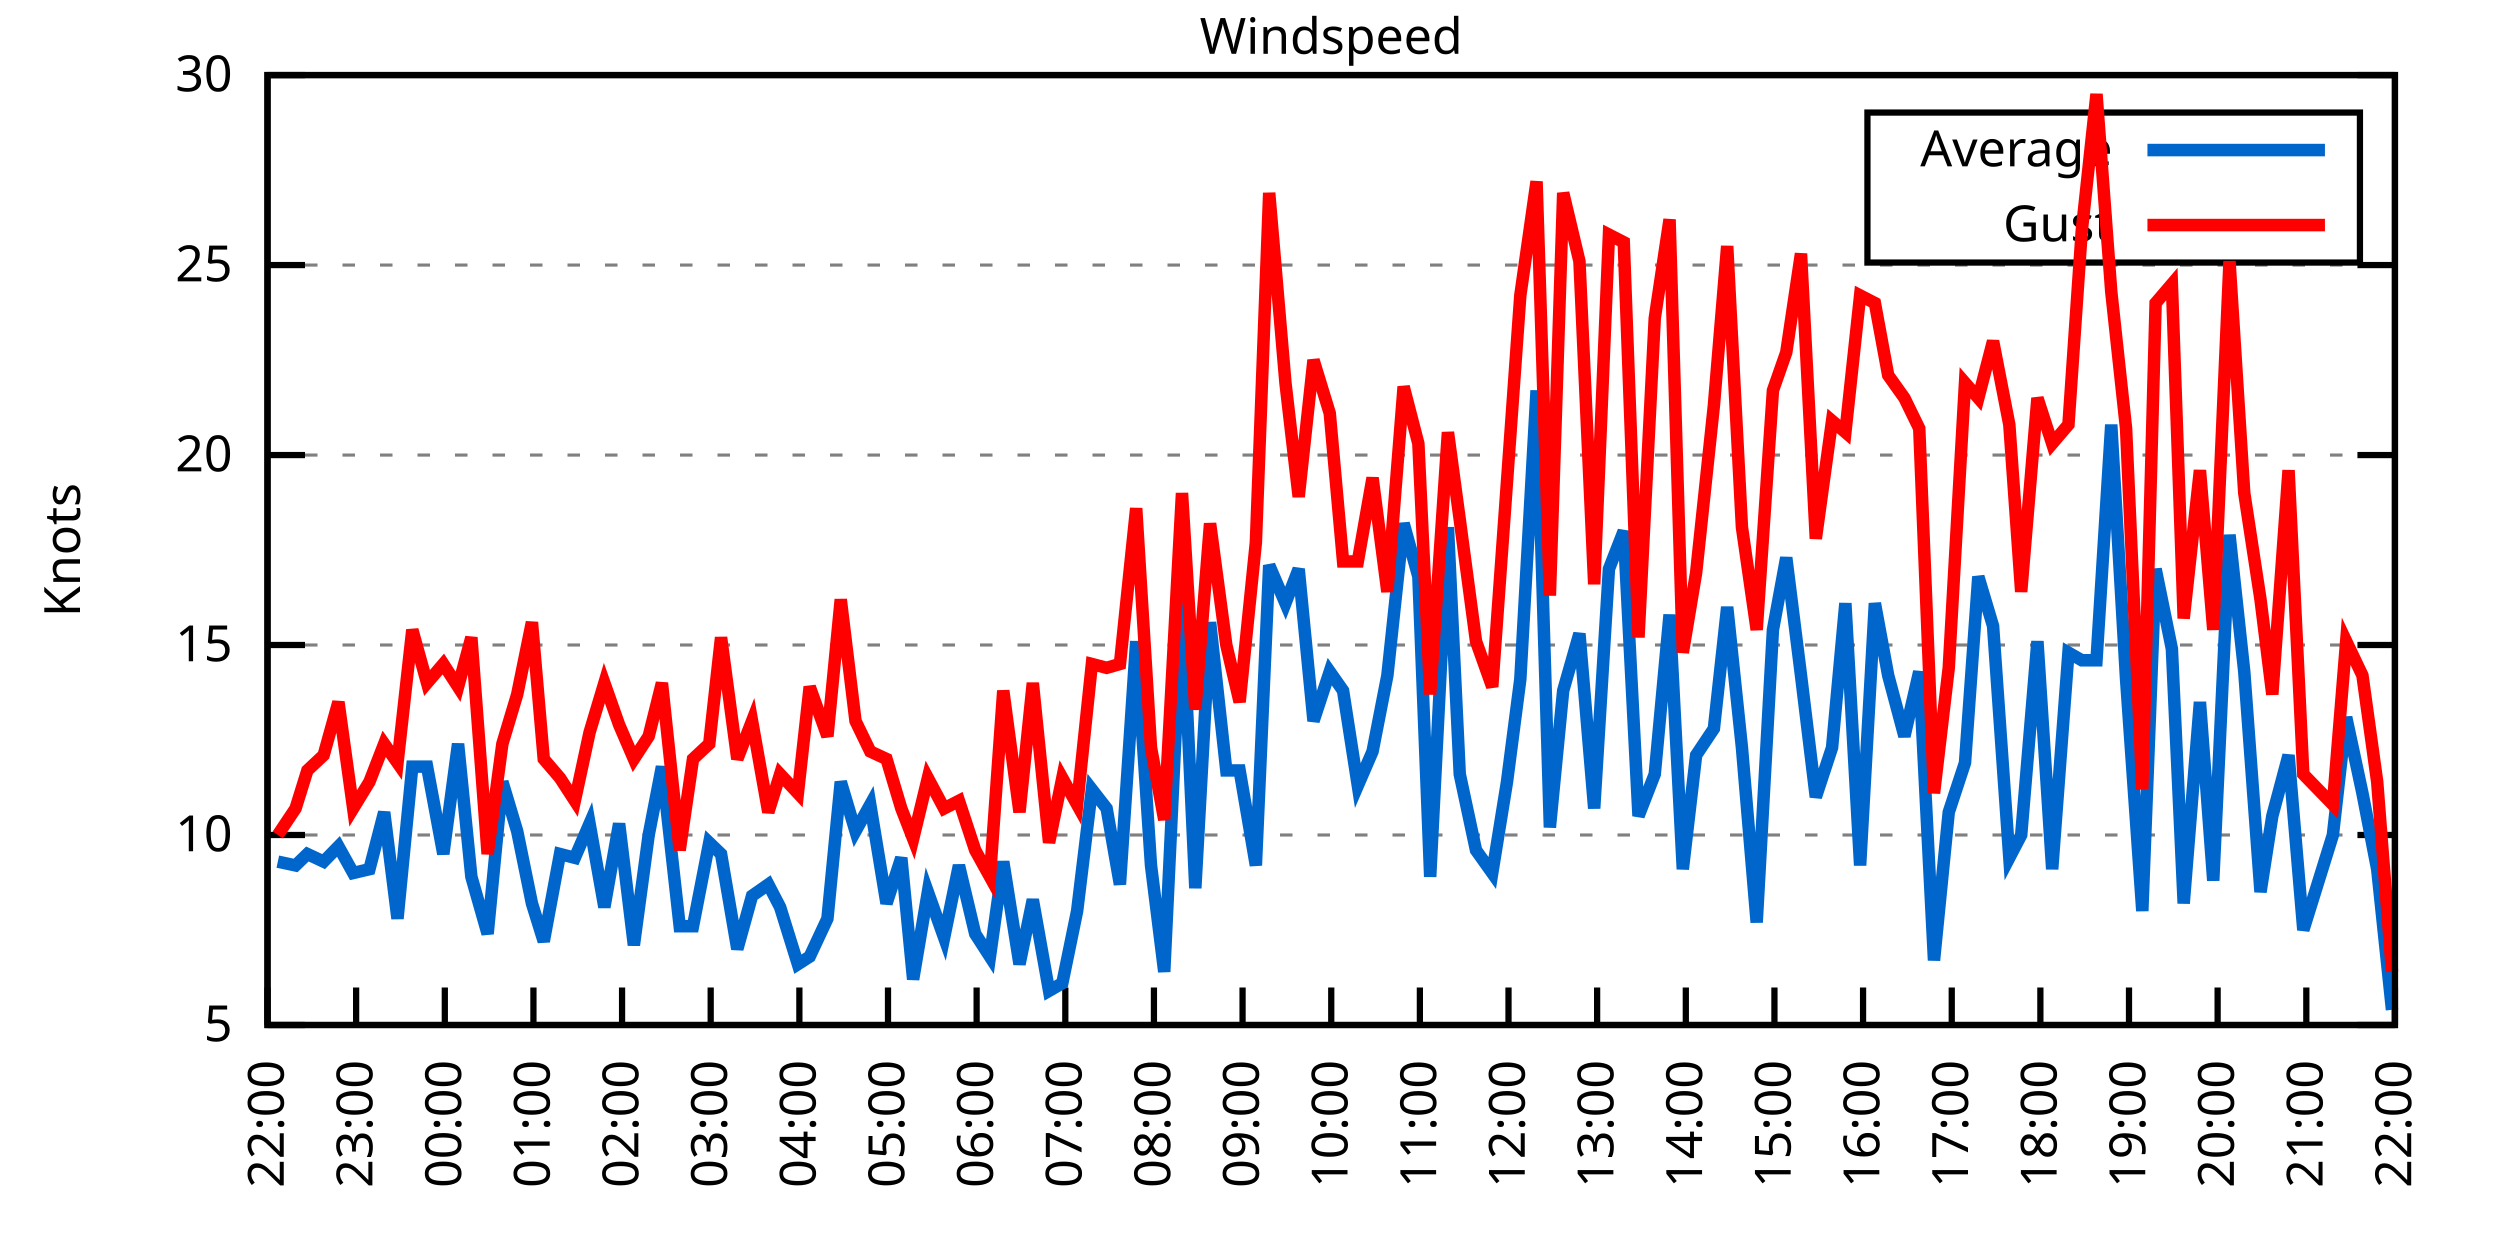
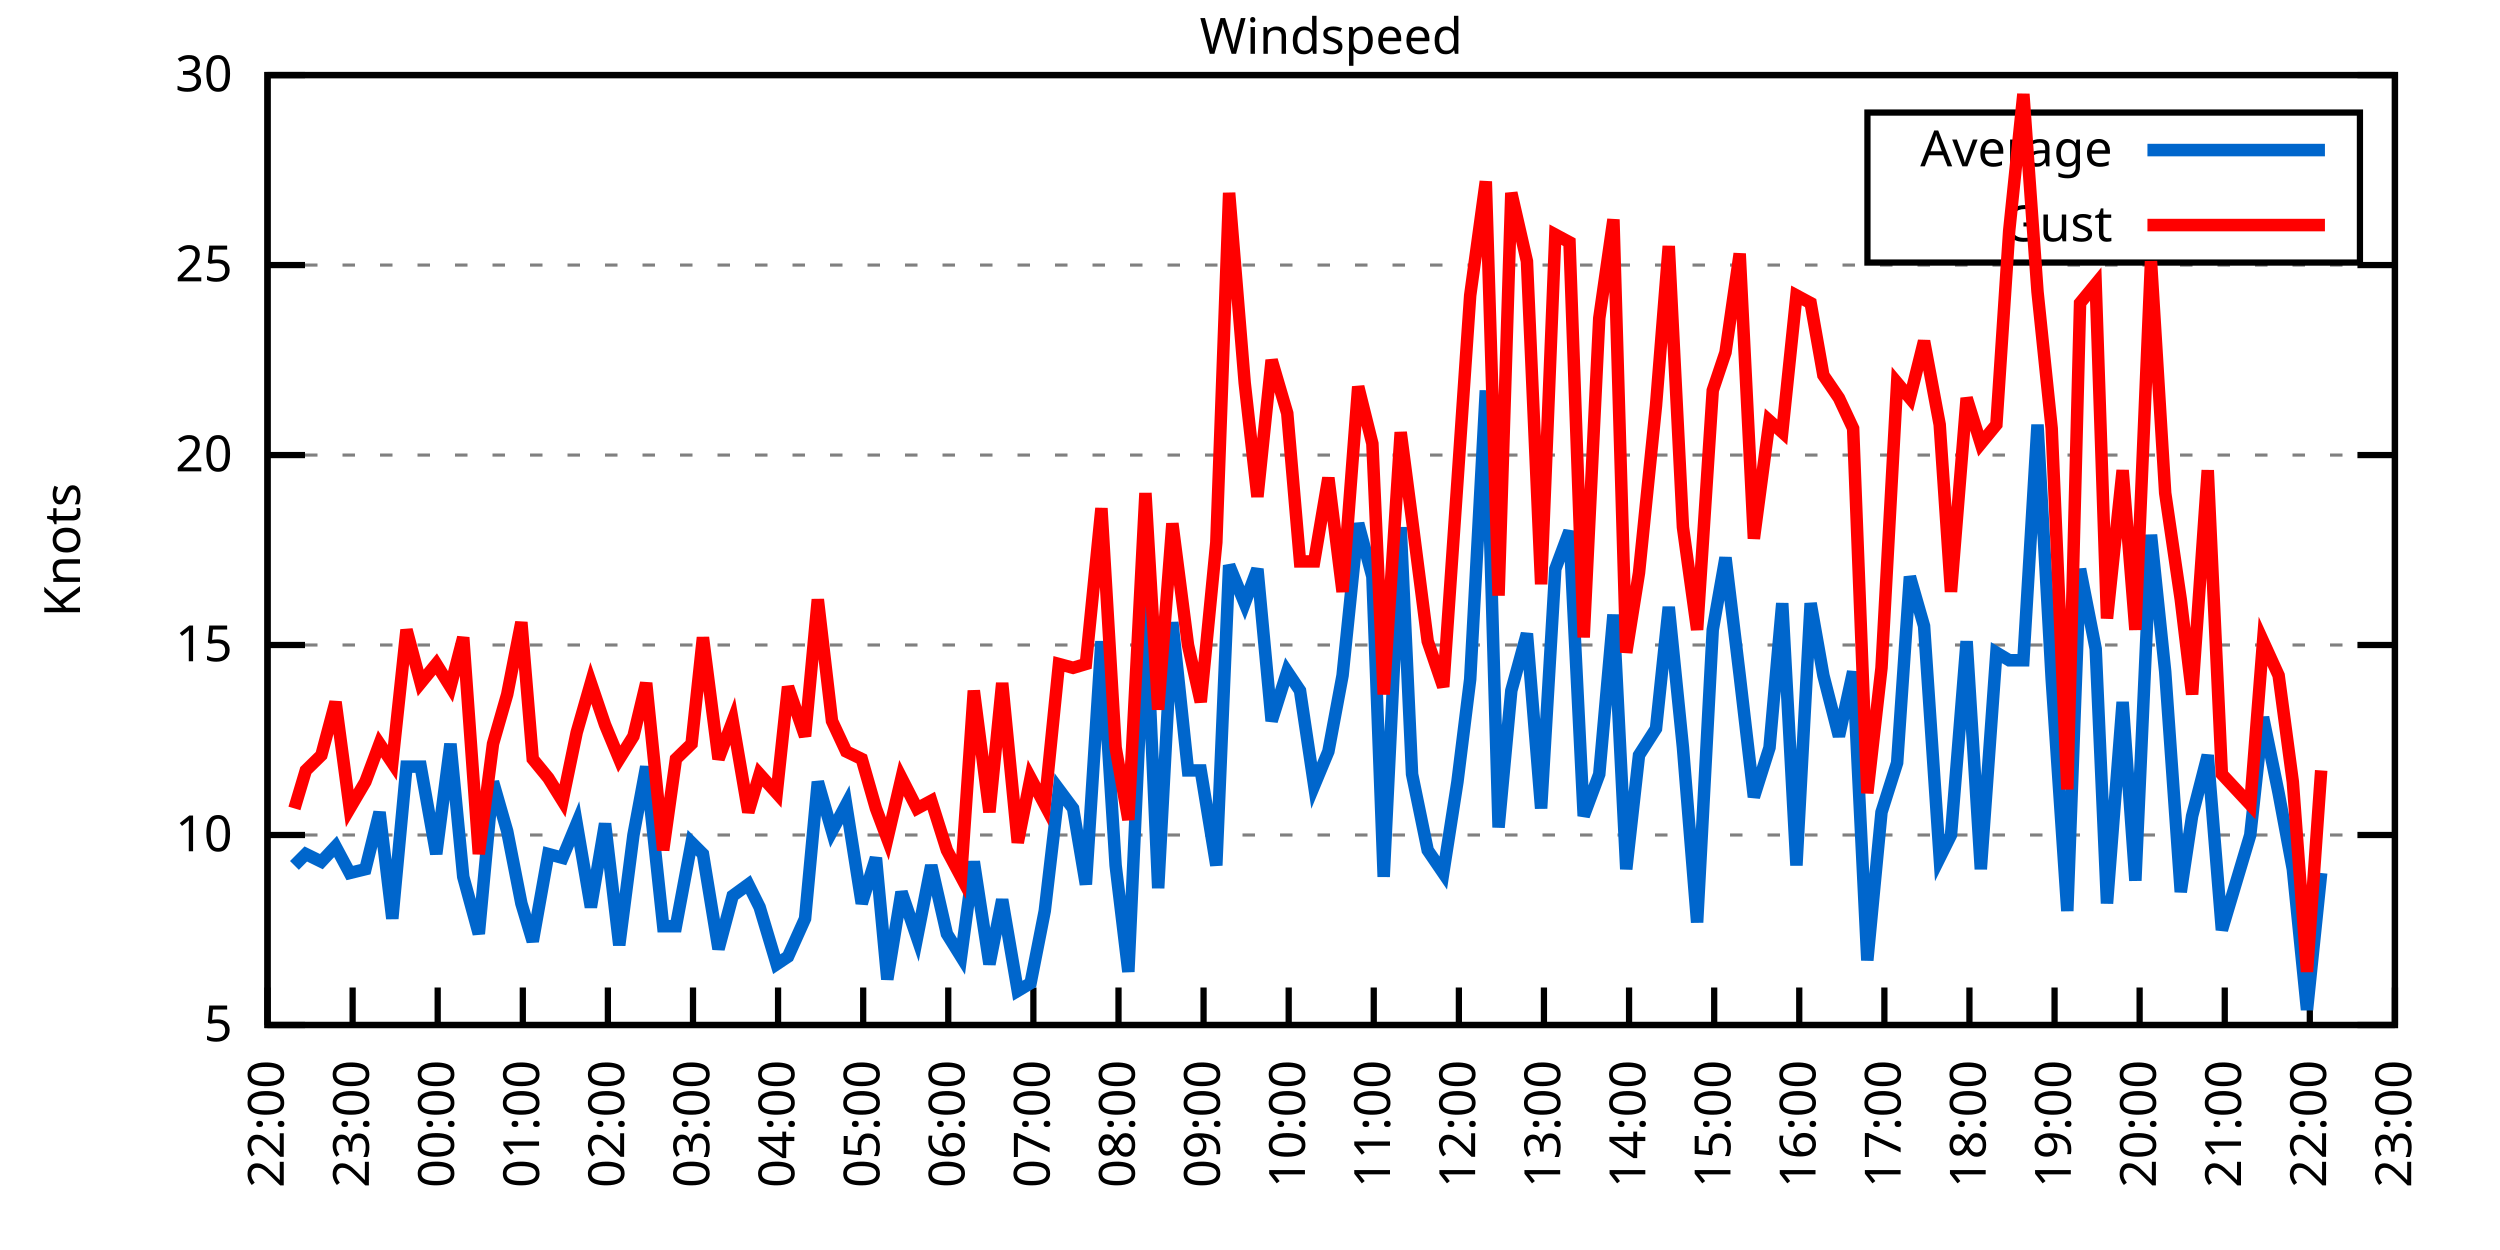
<svg xmlns="http://www.w3.org/2000/svg" xmlns:xlink="http://www.w3.org/1999/xlink" width="400" height="200" viewBox="0 0 400 200">
  <g id="gnuplot_canvas">
    <rect x="0" y="0" width="400" height="200" fill="none" />
    <defs>
      <circle id="gpDot" r="0.5" stroke-width="0.5" stroke="currentColor" />
      <path id="gpPt0" stroke-width="0.333" stroke="currentColor" d="M-1,0 h2 M0,-1 v2" />
      <path id="gpPt1" stroke-width="0.333" stroke="currentColor" d="M-1,-1 L1,1 M1,-1 L-1,1" />
      <path id="gpPt2" stroke-width="0.333" stroke="currentColor" d="M-1,0 L1,0 M0,-1 L0,1 M-1,-1 L1,1 M-1,1 L1,-1" />
      <rect id="gpPt3" stroke-width="0.333" stroke="currentColor" x="-1" y="-1" width="2" height="2" />
      <rect id="gpPt4" stroke-width="0.333" stroke="currentColor" fill="currentColor" x="-1" y="-1" width="2" height="2" />
      <circle id="gpPt5" stroke-width="0.333" stroke="currentColor" cx="0" cy="0" r="1" />
      <use xlink:href="#gpPt5" id="gpPt6" fill="currentColor" stroke="none" />
      <path id="gpPt7" stroke-width="0.333" stroke="currentColor" d="M0,-1.33 L-1.33,0.67 L1.33,0.67 z" />
      <use xlink:href="#gpPt7" id="gpPt8" fill="currentColor" stroke="none" />
      <use xlink:href="#gpPt7" id="gpPt9" stroke="currentColor" transform="rotate(180)" />
      <use xlink:href="#gpPt9" id="gpPt10" fill="currentColor" stroke="none" />
      <use xlink:href="#gpPt3" id="gpPt11" stroke="currentColor" transform="rotate(45)" />
      <use xlink:href="#gpPt11" id="gpPt12" fill="currentColor" stroke="none" />
      <path id="gpPt13" stroke-width="0.333" stroke="currentColor" d="M0,1.330 L1.265,0.411 L0.782,-1.067 L-0.782,-1.076 L-1.265,0.411 z" />
      <use xlink:href="#gpPt13" id="gpPt14" fill="currentColor" stroke="none" />
      <filter id="textbox" filterUnits="objectBoundingBox" x="0" y="0" height="1" width="1">
        <feFlood flood-color="white" flood-opacity="1" result="bgnd" />
        <feComposite in="SourceGraphic" in2="bgnd" operator="atop" />
      </filter>
      <filter id="greybox" filterUnits="objectBoundingBox" x="0" y="0" height="1" width="1">
        <feFlood flood-color="lightgrey" flood-opacity="1" result="grey" />
        <feComposite in="SourceGraphic" in2="grey" operator="atop" />
      </filter>
    </defs>
    <g fill="none" color="white" stroke="currentColor" stroke-width="1.00" stroke-linecap="butt" stroke-linejoin="miter">
</g>
    <g fill="none" color="black" stroke="currentColor" stroke-width="1.00" stroke-linecap="butt" stroke-linejoin="miter">
      <g stroke="none" shape-rendering="crispEdges">
        <polygon fill="rgb(255, 255, 255)" points="42.80,164.00 383.18,164.00 383.18,12.02 42.80,12.02 " />
      </g>
    </g>
    <g fill="none" color="black" stroke="currentColor" stroke-width="1.00" stroke-linecap="butt" stroke-linejoin="miter">
</g>
    <g fill="none" color="black" stroke="black" stroke-width="0.50" stroke-linecap="butt" stroke-linejoin="miter">
</g>
    <g fill="none" color="gray" stroke="currentColor" stroke-width="0.50" stroke-linecap="butt" stroke-linejoin="miter">
      <path stroke="gray" stroke-dasharray="2,4" class="gridline" d="M42.80,164.00 L383.19,164.00  " />
    </g>
    <g fill="none" color="gray" stroke="gray" stroke-width="1.00" stroke-linecap="butt" stroke-linejoin="miter">
</g>
    <g fill="none" color="black" stroke="currentColor" stroke-width="1.00" stroke-linecap="butt" stroke-linejoin="miter">
      <path stroke="black" d="M42.80,164.00 L48.80,164.00 M383.19,164.00 L377.19,164.00  " />
      <g transform="translate(37.20,166.60)" stroke="none" fill="black" font-family="Sans" font-size="8.00" text-anchor="end">
        <text>
          <tspan font-family="Sans"> 5</tspan>
        </text>
      </g>
    </g>
    <g fill="none" color="black" stroke="currentColor" stroke-width="1.00" stroke-linecap="butt" stroke-linejoin="miter">
</g>
    <g fill="none" color="black" stroke="black" stroke-width="0.50" stroke-linecap="butt" stroke-linejoin="miter">
</g>
    <g fill="none" color="gray" stroke="currentColor" stroke-width="0.50" stroke-linecap="butt" stroke-linejoin="miter">
      <path stroke="gray" stroke-dasharray="2,4" class="gridline" d="M42.80,133.60 L383.19,133.60  " />
    </g>
    <g fill="none" color="gray" stroke="gray" stroke-width="1.00" stroke-linecap="butt" stroke-linejoin="miter">
</g>
    <g fill="none" color="black" stroke="currentColor" stroke-width="1.00" stroke-linecap="butt" stroke-linejoin="miter">
      <path stroke="black" d="M42.80,133.60 L48.80,133.60 M383.19,133.60 L377.19,133.60  " />
      <g transform="translate(37.20,136.20)" stroke="none" fill="black" font-family="Sans" font-size="8.00" text-anchor="end">
        <text>
          <tspan font-family="Sans"> 10</tspan>
        </text>
      </g>
    </g>
    <g fill="none" color="black" stroke="currentColor" stroke-width="1.00" stroke-linecap="butt" stroke-linejoin="miter">
</g>
    <g fill="none" color="black" stroke="black" stroke-width="0.50" stroke-linecap="butt" stroke-linejoin="miter">
</g>
    <g fill="none" color="gray" stroke="currentColor" stroke-width="0.50" stroke-linecap="butt" stroke-linejoin="miter">
      <path stroke="gray" stroke-dasharray="2,4" class="gridline" d="M42.80,103.20 L383.19,103.20  " />
    </g>
    <g fill="none" color="gray" stroke="gray" stroke-width="1.00" stroke-linecap="butt" stroke-linejoin="miter">
</g>
    <g fill="none" color="black" stroke="currentColor" stroke-width="1.00" stroke-linecap="butt" stroke-linejoin="miter">
      <path stroke="black" d="M42.80,103.20 L48.80,103.20 M383.19,103.20 L377.19,103.20  " />
      <g transform="translate(37.20,105.80)" stroke="none" fill="black" font-family="Sans" font-size="8.00" text-anchor="end">
        <text>
          <tspan font-family="Sans"> 15</tspan>
        </text>
      </g>
    </g>
    <g fill="none" color="black" stroke="currentColor" stroke-width="1.00" stroke-linecap="butt" stroke-linejoin="miter">
</g>
    <g fill="none" color="black" stroke="black" stroke-width="0.50" stroke-linecap="butt" stroke-linejoin="miter">
</g>
    <g fill="none" color="gray" stroke="currentColor" stroke-width="0.50" stroke-linecap="butt" stroke-linejoin="miter">
      <path stroke="gray" stroke-dasharray="2,4" class="gridline" d="M42.80,72.81 L383.19,72.81  " />
    </g>
    <g fill="none" color="gray" stroke="gray" stroke-width="1.00" stroke-linecap="butt" stroke-linejoin="miter">
</g>
    <g fill="none" color="black" stroke="currentColor" stroke-width="1.00" stroke-linecap="butt" stroke-linejoin="miter">
      <path stroke="black" d="M42.80,72.81 L48.80,72.81 M383.19,72.81 L377.19,72.81  " />
      <g transform="translate(37.20,75.41)" stroke="none" fill="black" font-family="Sans" font-size="8.00" text-anchor="end">
        <text>
          <tspan font-family="Sans"> 20</tspan>
        </text>
      </g>
    </g>
    <g fill="none" color="black" stroke="currentColor" stroke-width="1.00" stroke-linecap="butt" stroke-linejoin="miter">
</g>
    <g fill="none" color="black" stroke="black" stroke-width="0.50" stroke-linecap="butt" stroke-linejoin="miter">
</g>
    <g fill="none" color="gray" stroke="currentColor" stroke-width="0.50" stroke-linecap="butt" stroke-linejoin="miter">
      <path stroke="gray" stroke-dasharray="2,4" class="gridline" d="M42.80,42.41 L383.19,42.41  " />
    </g>
    <g fill="none" color="gray" stroke="gray" stroke-width="1.00" stroke-linecap="butt" stroke-linejoin="miter">
</g>
    <g fill="none" color="black" stroke="currentColor" stroke-width="1.00" stroke-linecap="butt" stroke-linejoin="miter">
      <path stroke="black" d="M42.80,42.41 L48.80,42.41 M383.19,42.41 L377.19,42.41  " />
      <g transform="translate(37.20,45.01)" stroke="none" fill="black" font-family="Sans" font-size="8.00" text-anchor="end">
        <text>
          <tspan font-family="Sans"> 25</tspan>
        </text>
      </g>
    </g>
    <g fill="none" color="black" stroke="currentColor" stroke-width="1.00" stroke-linecap="butt" stroke-linejoin="miter">
</g>
    <g fill="none" color="black" stroke="black" stroke-width="0.50" stroke-linecap="butt" stroke-linejoin="miter">
</g>
    <g fill="none" color="gray" stroke="currentColor" stroke-width="0.50" stroke-linecap="butt" stroke-linejoin="miter">
      <path stroke="gray" stroke-dasharray="2,4" class="gridline" d="M42.80,12.01 L383.19,12.01  " />
    </g>
    <g fill="none" color="gray" stroke="gray" stroke-width="1.00" stroke-linecap="butt" stroke-linejoin="miter">
</g>
    <g fill="none" color="black" stroke="currentColor" stroke-width="1.00" stroke-linecap="butt" stroke-linejoin="miter">
      <path stroke="black" d="M42.80,12.01 L48.80,12.01 M383.19,12.01 L377.19,12.01  " />
      <g transform="translate(37.20,14.61)" stroke="none" fill="black" font-family="Sans" font-size="8.00" text-anchor="end">
        <text>
          <tspan font-family="Sans"> 30</tspan>
        </text>
      </g>
    </g>
    <g fill="none" color="black" stroke="currentColor" stroke-width="1.00" stroke-linecap="butt" stroke-linejoin="miter">
      <path stroke="black" d="M42.80,164.00 L42.80,158.00  " />
      <g transform="translate(45.40,169.60) rotate(270.00)" stroke="none" fill="black" font-family="Sans" font-size="8.00" text-anchor="end">
        <text>
          <tspan font-family="Sans">22:00</tspan>
        </text>
      </g>
    </g>
    <g fill="none" color="black" stroke="currentColor" stroke-width="1.00" stroke-linecap="butt" stroke-linejoin="miter">
-       <path stroke="black" d="M56.98,164.00 L56.98,158.00  " />
-       <g transform="translate(59.58,169.60) rotate(270.00)" stroke="none" fill="black" font-family="Sans" font-size="8.00" text-anchor="end">
+       <path stroke="black" d="M56.42,164.00 L56.42,158.00  " />
+       <g transform="translate(59.02,169.60) rotate(270.00)" stroke="none" fill="black" font-family="Sans" font-size="8.00" text-anchor="end">
        <text>
          <tspan font-family="Sans">23:00</tspan>
        </text>
      </g>
    </g>
    <g fill="none" color="black" stroke="currentColor" stroke-width="1.00" stroke-linecap="butt" stroke-linejoin="miter">
-       <path stroke="black" d="M71.17,164.00 L71.17,158.00  " />
-       <g transform="translate(73.77,169.60) rotate(270.00)" stroke="none" fill="black" font-family="Sans" font-size="8.00" text-anchor="end">
+       <path stroke="black" d="M70.03,164.00 L70.03,158.00  " />
+       <g transform="translate(72.63,169.60) rotate(270.00)" stroke="none" fill="black" font-family="Sans" font-size="8.00" text-anchor="end">
        <text>
          <tspan font-family="Sans">00:00</tspan>
        </text>
      </g>
    </g>
    <g fill="none" color="black" stroke="currentColor" stroke-width="1.00" stroke-linecap="butt" stroke-linejoin="miter">
-       <path stroke="black" d="M85.35,164.00 L85.35,158.00  " />
-       <g transform="translate(87.95,169.60) rotate(270.00)" stroke="none" fill="black" font-family="Sans" font-size="8.00" text-anchor="end">
+       <path stroke="black" d="M83.65,164.00 L83.65,158.00  " />
+       <g transform="translate(86.25,169.60) rotate(270.00)" stroke="none" fill="black" font-family="Sans" font-size="8.00" text-anchor="end">
        <text>
          <tspan font-family="Sans">01:00</tspan>
        </text>
      </g>
    </g>
    <g fill="none" color="black" stroke="currentColor" stroke-width="1.00" stroke-linecap="butt" stroke-linejoin="miter">
-       <path stroke="black" d="M99.53,164.00 L99.53,158.00  " />
-       <g transform="translate(102.13,169.60) rotate(270.00)" stroke="none" fill="black" font-family="Sans" font-size="8.00" text-anchor="end">
+       <path stroke="black" d="M97.26,164.00 L97.26,158.00  " />
+       <g transform="translate(99.86,169.60) rotate(270.00)" stroke="none" fill="black" font-family="Sans" font-size="8.00" text-anchor="end">
        <text>
          <tspan font-family="Sans">02:00</tspan>
        </text>
      </g>
    </g>
    <g fill="none" color="black" stroke="currentColor" stroke-width="1.00" stroke-linecap="butt" stroke-linejoin="miter">
-       <path stroke="black" d="M113.71,164.00 L113.71,158.00  " />
-       <g transform="translate(116.31,169.60) rotate(270.00)" stroke="none" fill="black" font-family="Sans" font-size="8.00" text-anchor="end">
+       <path stroke="black" d="M110.88,164.00 L110.88,158.00  " />
+       <g transform="translate(113.48,169.60) rotate(270.00)" stroke="none" fill="black" font-family="Sans" font-size="8.00" text-anchor="end">
        <text>
          <tspan font-family="Sans">03:00</tspan>
        </text>
      </g>
    </g>
    <g fill="none" color="black" stroke="currentColor" stroke-width="1.00" stroke-linecap="butt" stroke-linejoin="miter">
-       <path stroke="black" d="M127.90,164.00 L127.90,158.00  " />
-       <g transform="translate(130.50,169.60) rotate(270.00)" stroke="none" fill="black" font-family="Sans" font-size="8.00" text-anchor="end">
+       <path stroke="black" d="M124.49,164.00 L124.49,158.00  " />
+       <g transform="translate(127.09,169.60) rotate(270.00)" stroke="none" fill="black" font-family="Sans" font-size="8.00" text-anchor="end">
        <text>
          <tspan font-family="Sans">04:00</tspan>
        </text>
      </g>
    </g>
    <g fill="none" color="black" stroke="currentColor" stroke-width="1.00" stroke-linecap="butt" stroke-linejoin="miter">
-       <path stroke="black" d="M142.08,164.00 L142.08,158.00  " />
-       <g transform="translate(144.68,169.60) rotate(270.00)" stroke="none" fill="black" font-family="Sans" font-size="8.00" text-anchor="end">
+       <path stroke="black" d="M138.11,164.00 L138.11,158.00  " />
+       <g transform="translate(140.71,169.60) rotate(270.00)" stroke="none" fill="black" font-family="Sans" font-size="8.00" text-anchor="end">
        <text>
          <tspan font-family="Sans">05:00</tspan>
        </text>
      </g>
    </g>
    <g fill="none" color="black" stroke="currentColor" stroke-width="1.00" stroke-linecap="butt" stroke-linejoin="miter">
-       <path stroke="black" d="M156.26,164.00 L156.26,158.00  " />
-       <g transform="translate(158.86,169.60) rotate(270.00)" stroke="none" fill="black" font-family="Sans" font-size="8.00" text-anchor="end">
+       <path stroke="black" d="M151.72,164.00 L151.72,158.00  " />
+       <g transform="translate(154.32,169.60) rotate(270.00)" stroke="none" fill="black" font-family="Sans" font-size="8.00" text-anchor="end">
        <text>
          <tspan font-family="Sans">06:00</tspan>
        </text>
      </g>
    </g>
    <g fill="none" color="black" stroke="currentColor" stroke-width="1.00" stroke-linecap="butt" stroke-linejoin="miter">
-       <path stroke="black" d="M170.45,164.00 L170.45,158.00  " />
-       <g transform="translate(173.05,169.60) rotate(270.00)" stroke="none" fill="black" font-family="Sans" font-size="8.00" text-anchor="end">
+       <path stroke="black" d="M165.34,164.00 L165.34,158.00  " />
+       <g transform="translate(167.94,169.60) rotate(270.00)" stroke="none" fill="black" font-family="Sans" font-size="8.00" text-anchor="end">
        <text>
          <tspan font-family="Sans">07:00</tspan>
        </text>
      </g>
    </g>
    <g fill="none" color="black" stroke="currentColor" stroke-width="1.00" stroke-linecap="butt" stroke-linejoin="miter">
-       <path stroke="black" d="M184.63,164.00 L184.63,158.00  " />
-       <g transform="translate(187.23,169.60) rotate(270.00)" stroke="none" fill="black" font-family="Sans" font-size="8.00" text-anchor="end">
+       <path stroke="black" d="M178.96,164.00 L178.96,158.00  " />
+       <g transform="translate(181.56,169.60) rotate(270.00)" stroke="none" fill="black" font-family="Sans" font-size="8.00" text-anchor="end">
        <text>
          <tspan font-family="Sans">08:00</tspan>
        </text>
      </g>
    </g>
    <g fill="none" color="black" stroke="currentColor" stroke-width="1.00" stroke-linecap="butt" stroke-linejoin="miter">
-       <path stroke="black" d="M198.81,164.00 L198.81,158.00  " />
-       <g transform="translate(201.41,169.60) rotate(270.00)" stroke="none" fill="black" font-family="Sans" font-size="8.00" text-anchor="end">
+       <path stroke="black" d="M192.57,164.00 L192.57,158.00  " />
+       <g transform="translate(195.17,169.60) rotate(270.00)" stroke="none" fill="black" font-family="Sans" font-size="8.00" text-anchor="end">
        <text>
          <tspan font-family="Sans">09:00</tspan>
        </text>
      </g>
    </g>
    <g fill="none" color="black" stroke="currentColor" stroke-width="1.00" stroke-linecap="butt" stroke-linejoin="miter">
-       <path stroke="black" d="M213.00,164.00 L213.00,158.00  " />
-       <g transform="translate(215.60,169.60) rotate(270.00)" stroke="none" fill="black" font-family="Sans" font-size="8.00" text-anchor="end">
+       <path stroke="black" d="M206.19,164.00 L206.19,158.00  " />
+       <g transform="translate(208.79,169.60) rotate(270.00)" stroke="none" fill="black" font-family="Sans" font-size="8.00" text-anchor="end">
        <text>
          <tspan font-family="Sans">10:00</tspan>
        </text>
      </g>
    </g>
    <g fill="none" color="black" stroke="currentColor" stroke-width="1.00" stroke-linecap="butt" stroke-linejoin="miter">
-       <path stroke="black" d="M227.18,164.00 L227.18,158.00  " />
-       <g transform="translate(229.78,169.60) rotate(270.00)" stroke="none" fill="black" font-family="Sans" font-size="8.00" text-anchor="end">
+       <path stroke="black" d="M219.80,164.00 L219.80,158.00  " />
+       <g transform="translate(222.40,169.60) rotate(270.00)" stroke="none" fill="black" font-family="Sans" font-size="8.00" text-anchor="end">
        <text>
          <tspan font-family="Sans">11:00</tspan>
        </text>
      </g>
    </g>
    <g fill="none" color="black" stroke="currentColor" stroke-width="1.00" stroke-linecap="butt" stroke-linejoin="miter">
-       <path stroke="black" d="M241.36,164.00 L241.36,158.00  " />
-       <g transform="translate(243.96,169.60) rotate(270.00)" stroke="none" fill="black" font-family="Sans" font-size="8.00" text-anchor="end">
+       <path stroke="black" d="M233.42,164.00 L233.42,158.00  " />
+       <g transform="translate(236.02,169.60) rotate(270.00)" stroke="none" fill="black" font-family="Sans" font-size="8.00" text-anchor="end">
        <text>
          <tspan font-family="Sans">12:00</tspan>
        </text>
      </g>
    </g>
    <g fill="none" color="black" stroke="currentColor" stroke-width="1.00" stroke-linecap="butt" stroke-linejoin="miter">
-       <path stroke="black" d="M255.54,164.00 L255.54,158.00  " />
-       <g transform="translate(258.14,169.60) rotate(270.00)" stroke="none" fill="black" font-family="Sans" font-size="8.00" text-anchor="end">
+       <path stroke="black" d="M247.03,164.00 L247.03,158.00  " />
+       <g transform="translate(249.63,169.60) rotate(270.00)" stroke="none" fill="black" font-family="Sans" font-size="8.00" text-anchor="end">
        <text>
          <tspan font-family="Sans">13:00</tspan>
        </text>
      </g>
    </g>
    <g fill="none" color="black" stroke="currentColor" stroke-width="1.00" stroke-linecap="butt" stroke-linejoin="miter">
-       <path stroke="black" d="M269.73,164.00 L269.73,158.00  " />
-       <g transform="translate(272.33,169.60) rotate(270.00)" stroke="none" fill="black" font-family="Sans" font-size="8.00" text-anchor="end">
+       <path stroke="black" d="M260.65,164.00 L260.65,158.00  " />
+       <g transform="translate(263.25,169.60) rotate(270.00)" stroke="none" fill="black" font-family="Sans" font-size="8.00" text-anchor="end">
        <text>
          <tspan font-family="Sans">14:00</tspan>
        </text>
      </g>
    </g>
    <g fill="none" color="black" stroke="currentColor" stroke-width="1.00" stroke-linecap="butt" stroke-linejoin="miter">
-       <path stroke="black" d="M283.91,164.00 L283.91,158.00  " />
-       <g transform="translate(286.51,169.60) rotate(270.00)" stroke="none" fill="black" font-family="Sans" font-size="8.00" text-anchor="end">
+       <path stroke="black" d="M274.27,164.00 L274.27,158.00  " />
+       <g transform="translate(276.87,169.60) rotate(270.00)" stroke="none" fill="black" font-family="Sans" font-size="8.00" text-anchor="end">
        <text>
          <tspan font-family="Sans">15:00</tspan>
        </text>
      </g>
    </g>
    <g fill="none" color="black" stroke="currentColor" stroke-width="1.00" stroke-linecap="butt" stroke-linejoin="miter">
-       <path stroke="black" d="M298.09,164.00 L298.09,158.00  " />
-       <g transform="translate(300.69,169.60) rotate(270.00)" stroke="none" fill="black" font-family="Sans" font-size="8.00" text-anchor="end">
+       <path stroke="black" d="M287.88,164.00 L287.88,158.00  " />
+       <g transform="translate(290.48,169.60) rotate(270.00)" stroke="none" fill="black" font-family="Sans" font-size="8.00" text-anchor="end">
        <text>
          <tspan font-family="Sans">16:00</tspan>
        </text>
      </g>
    </g>
    <g fill="none" color="black" stroke="currentColor" stroke-width="1.00" stroke-linecap="butt" stroke-linejoin="miter">
-       <path stroke="black" d="M312.28,164.00 L312.28,158.00  " />
-       <g transform="translate(314.88,169.60) rotate(270.00)" stroke="none" fill="black" font-family="Sans" font-size="8.00" text-anchor="end">
+       <path stroke="black" d="M301.50,164.00 L301.50,158.00  " />
+       <g transform="translate(304.10,169.60) rotate(270.00)" stroke="none" fill="black" font-family="Sans" font-size="8.00" text-anchor="end">
        <text>
          <tspan font-family="Sans">17:00</tspan>
        </text>
      </g>
    </g>
    <g fill="none" color="black" stroke="currentColor" stroke-width="1.00" stroke-linecap="butt" stroke-linejoin="miter">
-       <path stroke="black" d="M326.46,164.00 L326.46,158.00  " />
-       <g transform="translate(329.06,169.60) rotate(270.00)" stroke="none" fill="black" font-family="Sans" font-size="8.00" text-anchor="end">
+       <path stroke="black" d="M315.11,164.00 L315.11,158.00  " />
+       <g transform="translate(317.71,169.60) rotate(270.00)" stroke="none" fill="black" font-family="Sans" font-size="8.00" text-anchor="end">
        <text>
          <tspan font-family="Sans">18:00</tspan>
        </text>
      </g>
    </g>
    <g fill="none" color="black" stroke="currentColor" stroke-width="1.00" stroke-linecap="butt" stroke-linejoin="miter">
-       <path stroke="black" d="M340.64,164.00 L340.64,158.00  " />
-       <g transform="translate(343.24,169.60) rotate(270.00)" stroke="none" fill="black" font-family="Sans" font-size="8.00" text-anchor="end">
+       <path stroke="black" d="M328.73,164.00 L328.73,158.00  " />
+       <g transform="translate(331.33,169.60) rotate(270.00)" stroke="none" fill="black" font-family="Sans" font-size="8.00" text-anchor="end">
        <text>
          <tspan font-family="Sans">19:00</tspan>
        </text>
      </g>
    </g>
    <g fill="none" color="black" stroke="currentColor" stroke-width="1.00" stroke-linecap="butt" stroke-linejoin="miter">
-       <path stroke="black" d="M354.82,164.00 L354.82,158.00  " />
-       <g transform="translate(357.42,169.60) rotate(270.00)" stroke="none" fill="black" font-family="Sans" font-size="8.00" text-anchor="end">
+       <path stroke="black" d="M342.34,164.00 L342.34,158.00  " />
+       <g transform="translate(344.94,169.60) rotate(270.00)" stroke="none" fill="black" font-family="Sans" font-size="8.00" text-anchor="end">
        <text>
          <tspan font-family="Sans">20:00</tspan>
        </text>
      </g>
    </g>
    <g fill="none" color="black" stroke="currentColor" stroke-width="1.00" stroke-linecap="butt" stroke-linejoin="miter">
-       <path stroke="black" d="M369.01,164.00 L369.01,158.00  " />
-       <g transform="translate(371.61,169.60) rotate(270.00)" stroke="none" fill="black" font-family="Sans" font-size="8.00" text-anchor="end">
+       <path stroke="black" d="M355.96,164.00 L355.96,158.00  " />
+       <g transform="translate(358.56,169.60) rotate(270.00)" stroke="none" fill="black" font-family="Sans" font-size="8.00" text-anchor="end">
        <text>
          <tspan font-family="Sans">21:00</tspan>
+         </text>
+       </g>
+     </g>
+     <g fill="none" color="black" stroke="currentColor" stroke-width="1.00" stroke-linecap="butt" stroke-linejoin="miter">
+       <path stroke="black" d="M369.57,164.00 L369.57,158.00  " />
+       <g transform="translate(372.17,169.60) rotate(270.00)" stroke="none" fill="black" font-family="Sans" font-size="8.00" text-anchor="end">
+         <text>
+           <tspan font-family="Sans">22:00</tspan>
        </text>
      </g>
    </g>
    <g fill="none" color="black" stroke="currentColor" stroke-width="1.00" stroke-linecap="butt" stroke-linejoin="miter">
      <path stroke="black" d="M383.19,164.00 L383.19,158.00  " />
      <g transform="translate(385.79,169.60) rotate(270.00)" stroke="none" fill="black" font-family="Sans" font-size="8.00" text-anchor="end">
        <text>
-           <tspan font-family="Sans">22:00</tspan>
+           <tspan font-family="Sans">23:00</tspan>
        </text>
      </g>
    </g>
    <g fill="none" color="black" stroke="currentColor" stroke-width="1.00" stroke-linecap="butt" stroke-linejoin="miter">
</g>
    <g fill="none" color="black" stroke="currentColor" stroke-width="1.00" stroke-linecap="butt" stroke-linejoin="miter">
      <path stroke="black" d="M42.80,12.01 L42.80,164.00 L383.19,164.00 L383.19,12.01 L42.80,12.01 Z  " />
    </g>
    <g fill="none" color="black" stroke="currentColor" stroke-width="1.00" stroke-linecap="butt" stroke-linejoin="miter">
</g>
    <g fill="none" color="black" stroke="currentColor" stroke-width="1.00" stroke-linecap="butt" stroke-linejoin="miter">
      <path stroke="black" d="M298.79,42.01 L298.79,18.01 L377.59,18.01 L377.59,42.01 L298.79,42.01 Z  " />
    </g>
    <g id="Windspeed_plot_1">
      <g fill="none" color="white" stroke="black" stroke-width="2.00" stroke-linecap="butt" stroke-linejoin="miter">
</g>
      <g fill="none" color="black" stroke="currentColor" stroke-width="2.00" stroke-linecap="butt" stroke-linejoin="miter">
        <g transform="translate(337.99,26.61)" stroke="none" fill="black" font-family="Sans" font-size="8.00" text-anchor="end">
          <text>
            <tspan font-family="Sans">Average</tspan>
          </text>
        </g>
      </g>
      <g fill="none" color="black" stroke="currentColor" stroke-width="2.00" stroke-linecap="butt" stroke-linejoin="miter">
-         <path stroke="rgb(  0, 102, 204)" d="M343.59,24.01 L371.99,24.01 M44.45,137.86 L47.29,138.47 L49.18,136.64 L51.78,137.86 L54.15,135.43 L56.51,139.68   L59.11,139.07 L61.47,129.95 L63.60,146.98 L65.97,122.66 L68.33,122.66 L70.93,136.64 L73.29,119.01 L75.42,140.29   L78.02,149.41 L80.38,125.09 L82.75,132.99 L85.11,144.55 L87.00,150.62 L89.60,136.64 L91.97,137.25 L94.33,131.78   L96.70,145.15 L99.06,131.78 L101.42,151.23 L103.79,133.60 L105.91,122.66 L108.75,148.19 L110.88,148.19 L113.48,134.82   L115.37,136.64 L117.97,151.84 L120.33,143.33 L122.93,141.51 L124.82,145.15 L127.66,154.27 L129.55,153.06 L132.39,146.98   L134.52,125.09 L136.88,132.99 L139.24,128.74 L141.84,144.55 L144.21,137.25 L146.10,156.70 L148.46,142.72 L151.06,150.02   L153.43,138.47 L156.03,149.41 L158.39,153.06 L160.52,137.86 L163.12,154.27 L165.25,143.94 L167.85,158.53 L169.97,157.31   L172.34,145.76 L174.70,126.31 L177.06,129.35 L179.19,141.51 L181.79,102.60 L184.16,138.47 L186.28,155.49 L189.12,95.91   L191.25,142.11 L193.61,99.56 L196.21,123.27 L198.34,123.27 L200.94,138.47 L203.07,90.44 L205.67,96.52 L207.79,91.04   L210.16,115.36 L212.76,107.46 L214.89,110.50 L217.25,125.70 L219.61,120.23 L221.98,108.07 L224.58,83.75 L226.94,92.26   L228.83,140.29 L231.67,84.36 L233.56,123.87 L236.16,136.03 L238.76,139.68 L241.12,125.09 L243.25,108.68 L245.85,62.47   L247.98,132.39 L250.11,110.50 L252.71,101.38 L255.07,129.35 L257.43,91.04 L259.80,84.97 L262.16,130.56 L264.76,123.87   L267.13,98.34 L269.25,139.07 L271.38,120.83 L274.22,116.58 L276.35,97.12 L278.71,119.62 L281.07,147.59 L283.67,100.77   L285.80,89.22 L288.16,108.07 L290.53,127.52 L293.13,119.62 L295.26,96.52 L297.62,138.47 L299.98,96.52 L302.11,108.07   L304.71,117.80 L307.08,107.46 L309.44,153.66 L311.80,129.95 L314.40,122.05 L316.53,92.26 L318.89,100.16 L321.49,137.25   L323.39,133.60 L325.99,102.60 L328.35,139.07 L330.95,104.42 L333.08,105.64 L335.44,105.64 L337.80,67.94 L340.17,108.68   L342.77,145.76 L344.90,91.04 L347.50,103.81 L349.39,144.55 L351.99,112.32 L354.12,140.90 L356.72,85.57 L359.08,107.46   L361.68,142.72 L363.57,130.56 L366.17,120.83 L368.53,148.80 L373.26,133.60 L375.39,114.76 L377.99,126.91 L380.35,139.07   L382.72,161.57  " />
+         <path stroke="rgb(  0, 102, 204)" d="M343.59,24.01 L371.99,24.01 M47.11,138.47 L48.93,136.64 L51.42,137.86 L53.69,135.43 L55.96,139.68 L58.46,139.07   L60.73,129.95 L62.77,146.98 L65.04,122.66 L67.31,122.66 L69.80,136.64 L72.07,119.01 L74.12,140.29 L76.61,149.41   L78.88,125.09 L81.15,132.99 L83.42,144.55 L85.24,150.62 L87.73,136.64 L90.00,137.25 L92.27,131.78 L94.54,145.15   L96.81,131.78 L99.08,151.23 L101.35,133.60 L103.39,122.66 L106.11,148.19 L108.15,148.19 L110.65,134.82 L112.47,136.64   L114.96,151.84 L117.23,143.33 L119.73,141.51 L121.54,145.15 L124.27,154.27 L126.08,153.06 L128.81,146.98 L130.85,125.09   L133.12,132.99 L135.39,128.74 L137.88,144.55 L140.15,137.25 L141.97,156.70 L144.24,142.72 L146.73,150.02 L149.00,138.47   L151.50,149.41 L153.77,153.06 L155.81,137.86 L158.31,154.27 L160.35,143.94 L162.84,158.53 L164.89,157.31 L167.16,145.76   L169.43,126.31 L171.69,129.35 L173.74,141.51 L176.23,102.60 L178.50,138.47 L180.54,155.49 L183.27,95.91 L185.31,142.11   L187.58,99.56 L190.08,123.27 L192.12,123.27 L194.61,138.47 L196.66,90.44 L199.15,96.52 L201.19,91.04 L203.46,115.36   L205.96,107.46 L208.00,110.50 L210.27,125.70 L212.54,120.23 L214.81,108.07 L217.31,83.75 L219.58,92.26 L221.39,140.29   L224.11,84.36 L225.93,123.87 L228.43,136.03 L230.92,139.68 L233.19,125.09 L235.23,108.68 L237.73,62.47 L239.77,132.39   L241.81,110.50 L244.31,101.38 L246.58,129.35 L248.85,91.04 L251.12,84.97 L253.39,130.56 L255.88,123.87 L258.15,98.34   L260.20,139.07 L262.24,120.83 L264.96,116.58 L267.00,97.12 L269.27,119.62 L271.54,147.59 L274.04,100.77 L276.08,89.22   L278.35,108.07 L280.62,127.52 L283.12,119.62 L285.16,96.52 L287.43,138.47 L289.70,96.52 L291.74,108.07 L294.23,117.80   L296.50,107.46 L298.77,153.66 L301.04,129.95 L303.54,122.05 L305.58,92.26 L307.85,100.16 L310.35,137.25 L312.16,133.60   L314.66,102.60 L316.93,139.07 L319.42,104.42 L321.47,105.64 L323.74,105.64 L326.00,67.94 L328.27,108.68 L330.77,145.76   L332.81,91.04 L335.31,103.81 L337.12,144.55 L339.62,112.32 L341.66,140.90 L344.16,85.57 L346.43,107.46 L348.92,142.72   L350.74,130.56 L353.24,120.83 L355.50,148.80 L360.04,133.60 L362.09,114.76 L364.58,126.91 L366.85,139.07 L369.12,161.57   L371.39,139.68  " />
      </g>
    </g>
    <g id="Windspeed_plot_2">
      <g fill="none" color="black" stroke="currentColor" stroke-width="2.00" stroke-linecap="butt" stroke-linejoin="miter">
        <g transform="translate(337.99,38.61)" stroke="none" fill="black" font-family="Sans" font-size="8.00" text-anchor="end">
          <text>
            <tspan font-family="Sans">Gust</tspan>
          </text>
        </g>
      </g>
      <g fill="none" color="black" stroke="currentColor" stroke-width="2.00" stroke-linecap="butt" stroke-linejoin="miter">
-         <path stroke="rgb(255,   0,   0)" d="M343.59,36.01 L371.99,36.01 M44.45,133.60 L47.29,129.35 L49.18,123.27 L51.78,120.83 L54.15,112.32 L56.51,129.35   L59.11,125.09 L61.47,119.01 L63.60,122.05 L65.97,100.77 L68.33,109.28 L70.93,106.24 L73.29,109.89 L75.42,101.99   L78.02,136.64 L80.38,119.01 L82.75,111.11 L85.11,99.56 L87.00,121.44 L89.60,124.48 L91.97,128.13 L94.33,117.19   L96.70,109.28 L99.06,115.97 L101.42,121.44 L103.79,117.80 L105.91,109.28 L108.75,136.03 L110.88,121.44 L113.48,119.01   L115.37,101.99 L117.97,121.44 L120.33,115.36 L122.93,129.95 L124.82,123.87 L127.66,126.91 L129.55,109.89 L132.39,117.80   L134.52,95.91 L136.88,115.36 L139.24,120.23 L141.84,121.44 L144.21,129.35 L146.10,134.21 L148.46,124.48 L151.06,129.35   L153.43,128.13 L156.03,136.03 L158.39,140.29 L160.52,110.50 L163.12,129.95 L165.25,109.28 L167.85,134.82 L169.97,124.48   L172.34,128.74 L174.70,106.24 L177.06,106.85 L179.19,106.24 L181.79,81.32 L184.16,119.62 L186.28,131.17 L189.12,78.89   L191.25,113.54 L193.61,83.75 L196.21,103.20 L198.34,112.32 L200.94,86.79 L203.07,30.86 L205.67,61.25 L207.79,79.49   L210.16,57.61 L212.76,66.12 L214.89,89.83 L217.25,89.83 L219.61,76.45 L221.98,94.69 L224.58,61.86 L226.94,70.98   L228.83,111.11 L231.67,69.16 L233.56,83.14 L236.16,102.60 L238.76,109.89 L241.12,77.06 L243.25,47.27 L245.85,29.03   L247.98,95.30 L250.11,30.86 L252.71,41.80 L255.07,93.48 L257.43,37.54 L259.80,38.76 L262.16,101.99 L264.76,50.92   L267.13,35.11 L269.25,104.42 L271.38,91.65 L274.22,64.90 L276.35,39.37 L278.71,84.36 L281.07,100.77 L283.67,62.47   L285.80,56.39 L288.16,40.58 L290.53,86.18 L293.13,67.33 L295.26,69.16 L297.62,47.27 L299.98,48.49 L302.11,60.04   L304.71,63.69 L307.08,68.55 L309.44,126.91 L311.80,106.85 L314.40,61.25 L316.53,63.69 L318.89,54.57 L321.49,67.94   L323.39,94.69 L325.99,63.69 L328.35,70.98 L330.95,67.94 L333.08,36.94 L335.44,15.05 L337.80,46.66 L340.17,68.55   L342.77,126.31 L344.90,48.49 L347.50,45.45 L349.39,98.95 L351.99,75.24 L354.12,100.77 L356.72,41.80 L359.08,78.89   L361.68,95.91 L363.57,111.11 L366.17,75.24 L368.53,123.87 L373.26,128.74 L375.39,102.60 L377.99,108.07 L380.35,125.09   L382.72,155.49  " />
+         <path stroke="rgb(255,   0,   0)" d="M343.59,36.01 L371.99,36.01 M47.11,129.35 L48.93,123.27 L51.42,120.83 L53.69,112.32 L55.96,129.35 L58.46,125.09   L60.73,119.01 L62.77,122.05 L65.04,100.77 L67.31,109.28 L69.80,106.24 L72.07,109.89 L74.12,101.99 L76.61,136.64   L78.88,119.01 L81.15,111.11 L83.42,99.56 L85.24,121.44 L87.73,124.48 L90.00,128.13 L92.27,117.19 L94.54,109.28   L96.81,115.97 L99.08,121.44 L101.35,117.80 L103.39,109.28 L106.11,136.03 L108.15,121.44 L110.65,119.01 L112.47,101.99   L114.96,121.44 L117.23,115.36 L119.73,129.95 L121.54,123.87 L124.27,126.91 L126.08,109.89 L128.81,117.80 L130.85,95.91   L133.12,115.36 L135.39,120.23 L137.88,121.44 L140.15,129.35 L141.97,134.21 L144.24,124.48 L146.73,129.35 L149.00,128.13   L151.50,136.03 L153.77,140.29 L155.81,110.50 L158.31,129.95 L160.35,109.28 L162.84,134.82 L164.89,124.48 L167.16,128.74   L169.43,106.24 L171.69,106.85 L173.74,106.24 L176.23,81.32 L178.50,119.62 L180.54,131.17 L183.27,78.89 L185.31,113.54   L187.58,83.75 L190.08,103.20 L192.12,112.32 L194.61,86.79 L196.66,30.86 L199.15,61.25 L201.19,79.49 L203.46,57.61   L205.96,66.12 L208.00,89.83 L210.27,89.83 L212.54,76.45 L214.81,94.69 L217.31,61.86 L219.58,70.98 L221.39,111.11   L224.11,69.16 L225.93,83.14 L228.43,102.60 L230.92,109.89 L233.19,77.06 L235.23,47.27 L237.73,29.03 L239.77,95.30   L241.81,30.86 L244.31,41.80 L246.58,93.48 L248.85,37.54 L251.12,38.76 L253.39,101.99 L255.88,50.92 L258.15,35.11   L260.20,104.42 L262.24,91.65 L264.96,64.90 L267.00,39.37 L269.27,84.36 L271.54,100.77 L274.04,62.47 L276.08,56.39   L278.35,40.58 L280.62,86.18 L283.12,67.33 L285.16,69.16 L287.43,47.27 L289.70,48.49 L291.74,60.04 L294.23,63.69   L296.50,68.55 L298.77,126.91 L301.04,106.85 L303.54,61.25 L305.58,63.69 L307.85,54.57 L310.35,67.94 L312.16,94.69   L314.66,63.69 L316.93,70.98 L319.42,67.94 L321.47,36.94 L323.74,15.05 L326.00,46.66 L328.27,68.55 L330.77,126.31   L332.81,48.49 L335.31,45.45 L337.12,98.95 L339.62,75.24 L341.66,100.77 L344.16,41.80 L346.43,78.89 L348.92,95.91   L350.74,111.11 L353.24,75.24 L355.50,123.87 L360.04,128.74 L362.09,102.60 L364.58,108.07 L366.85,125.09 L369.12,155.49   L371.39,123.27  " />
      </g>
    </g>
    <g fill="none" color="black" stroke="currentColor" stroke-width="2.00" stroke-linecap="butt" stroke-linejoin="miter">
</g>
    <g fill="none" color="black" stroke="black" stroke-width="1.00" stroke-linecap="butt" stroke-linejoin="miter">
</g>
    <g fill="none" color="black" stroke="currentColor" stroke-width="1.00" stroke-linecap="butt" stroke-linejoin="miter">
      <path stroke="black" d="M42.80,12.01 L42.80,164.00 L383.19,164.00 L383.19,12.01 L42.80,12.01 Z  " />
      <g transform="translate(12.80,88.01) rotate(270.00)" stroke="none" fill="black" font-family="Sans" font-size="8.00" text-anchor="middle">
        <text>
          <tspan font-family="Sans">Knots</tspan>
        </text>
      </g>
    </g>
    <g fill="none" color="black" stroke="currentColor" stroke-width="1.00" stroke-linecap="butt" stroke-linejoin="miter">
</g>
    <g fill="none" color="black" stroke="currentColor" stroke-width="1.00" stroke-linecap="butt" stroke-linejoin="miter">
      <g transform="translate(212.99,8.61)" stroke="none" fill="black" font-family="Sans" font-size="8.00" text-anchor="middle">
        <text>
          <tspan font-family="Sans">Windspeed</tspan>
        </text>
      </g>
    </g>
    <g fill="none" color="black" stroke="currentColor" stroke-width="1.00" stroke-linecap="butt" stroke-linejoin="miter">
</g>
  </g>
</svg>
